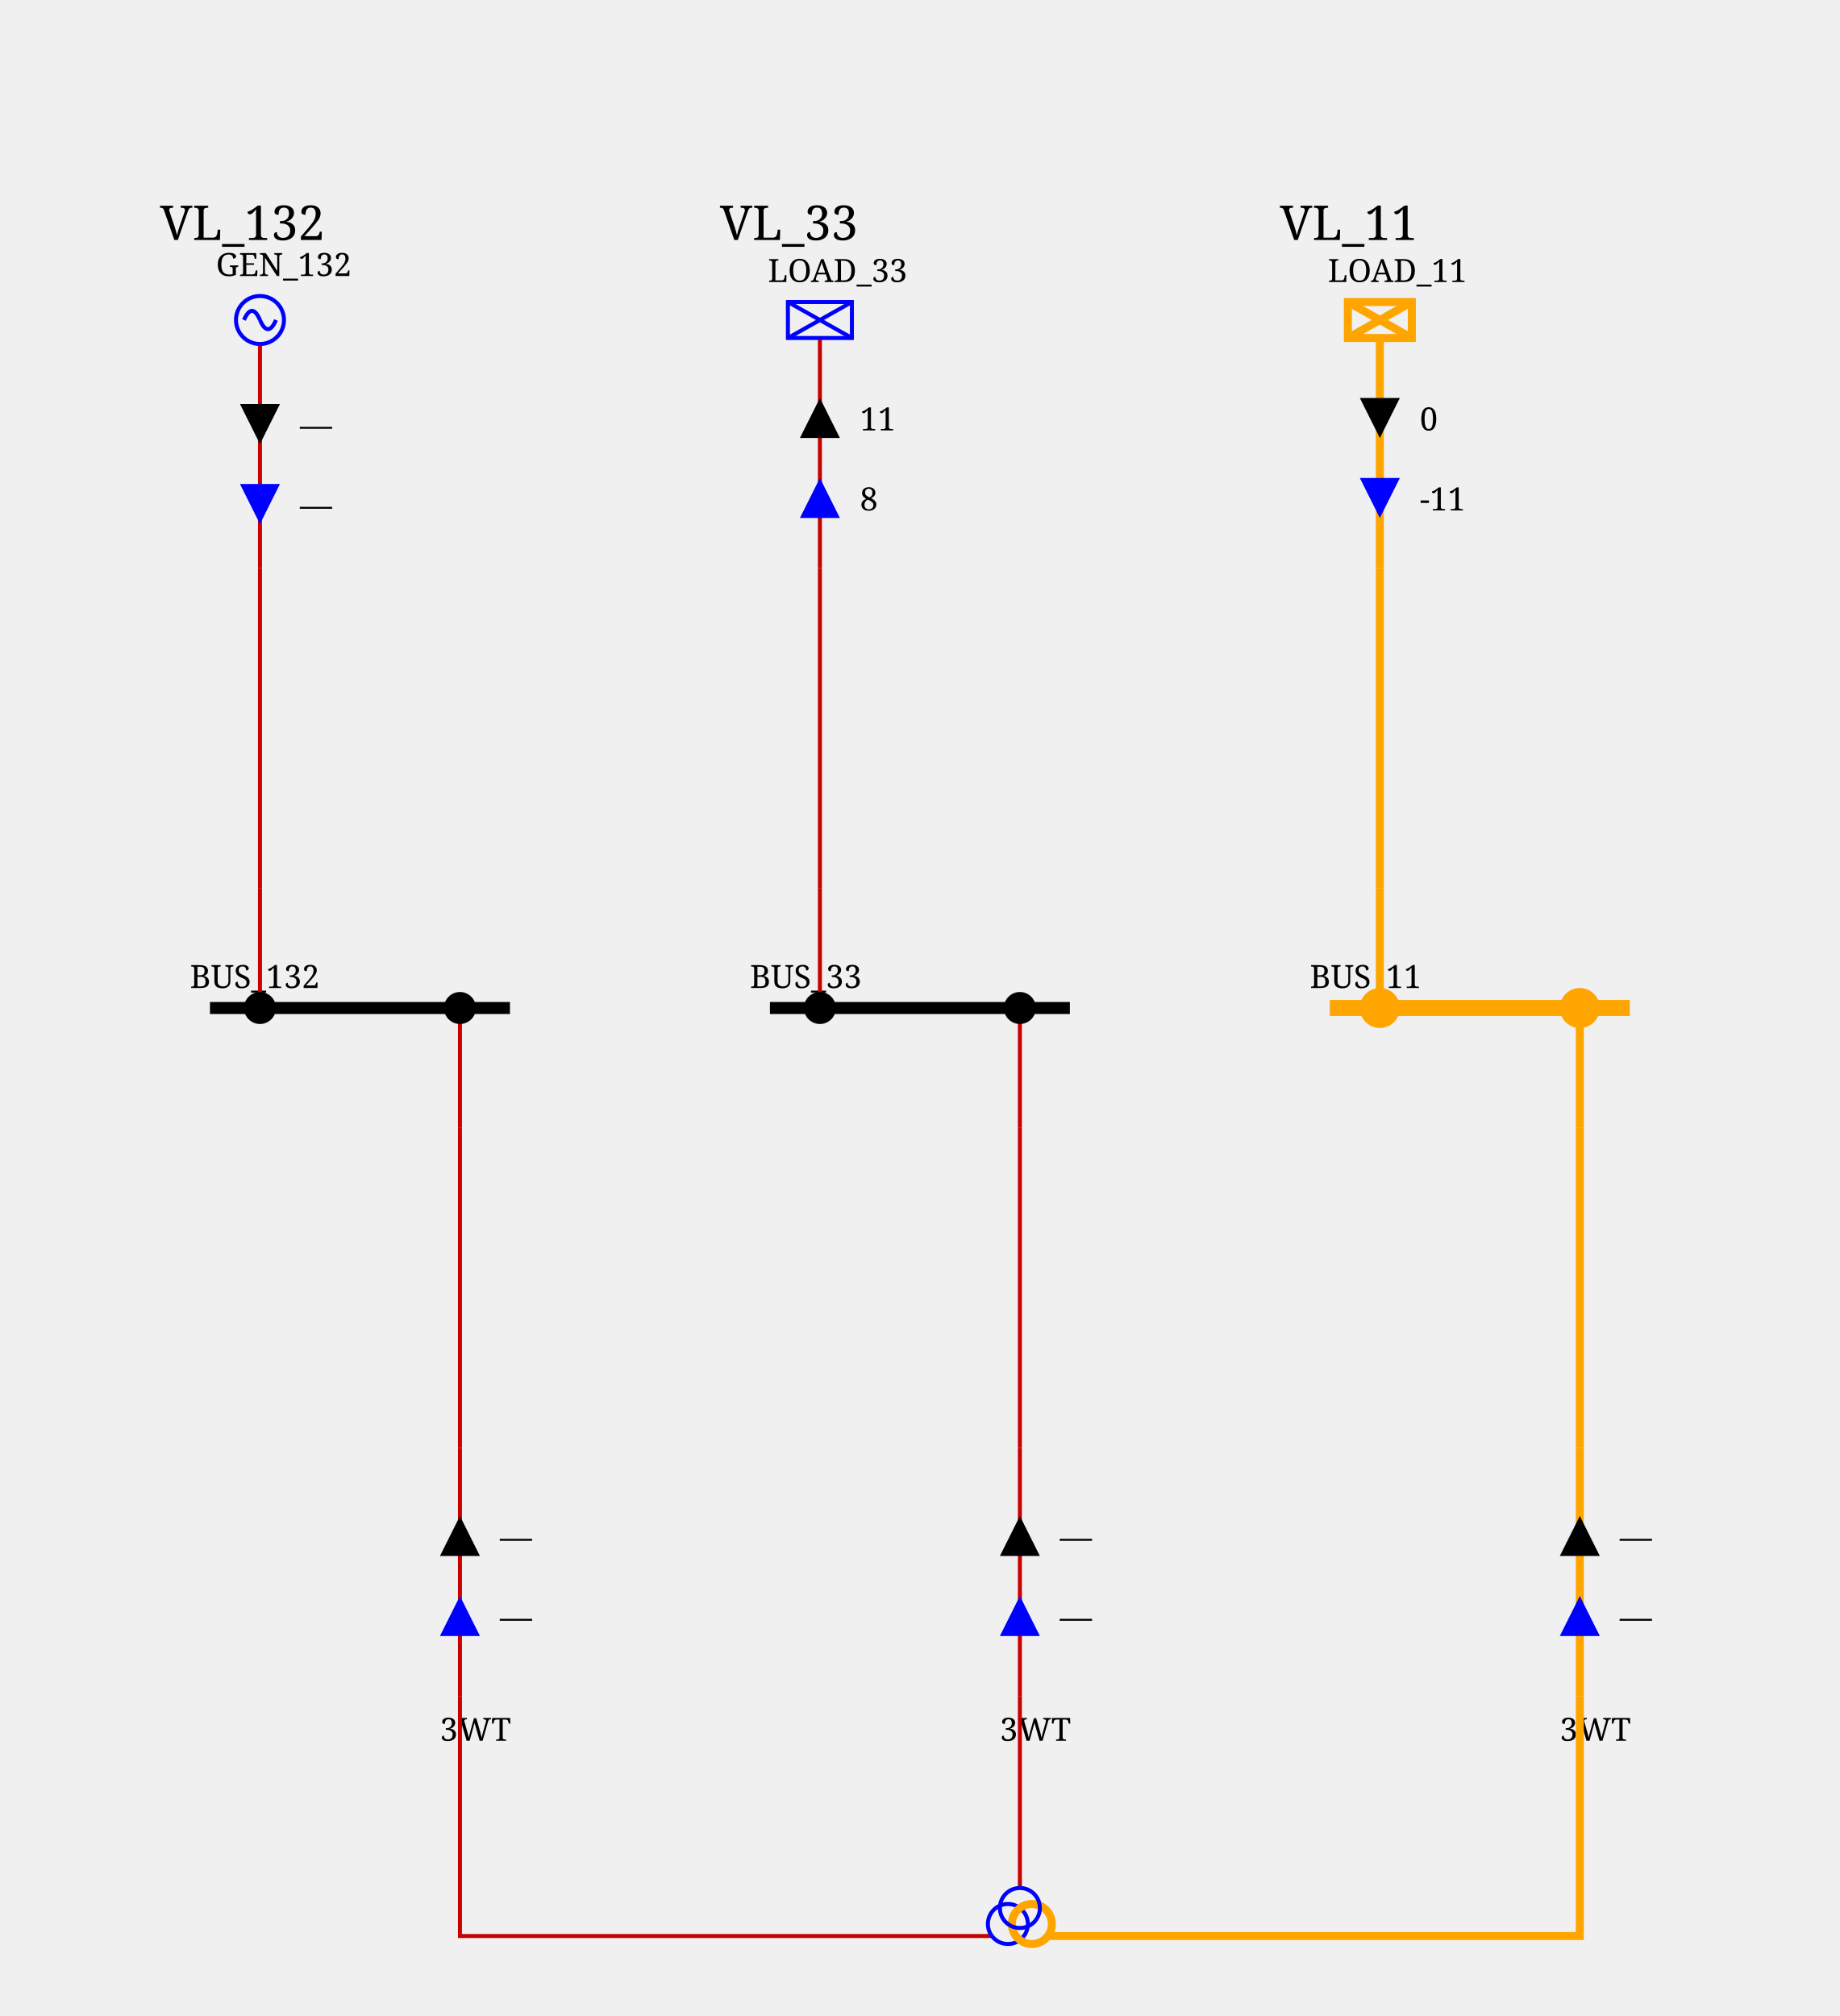
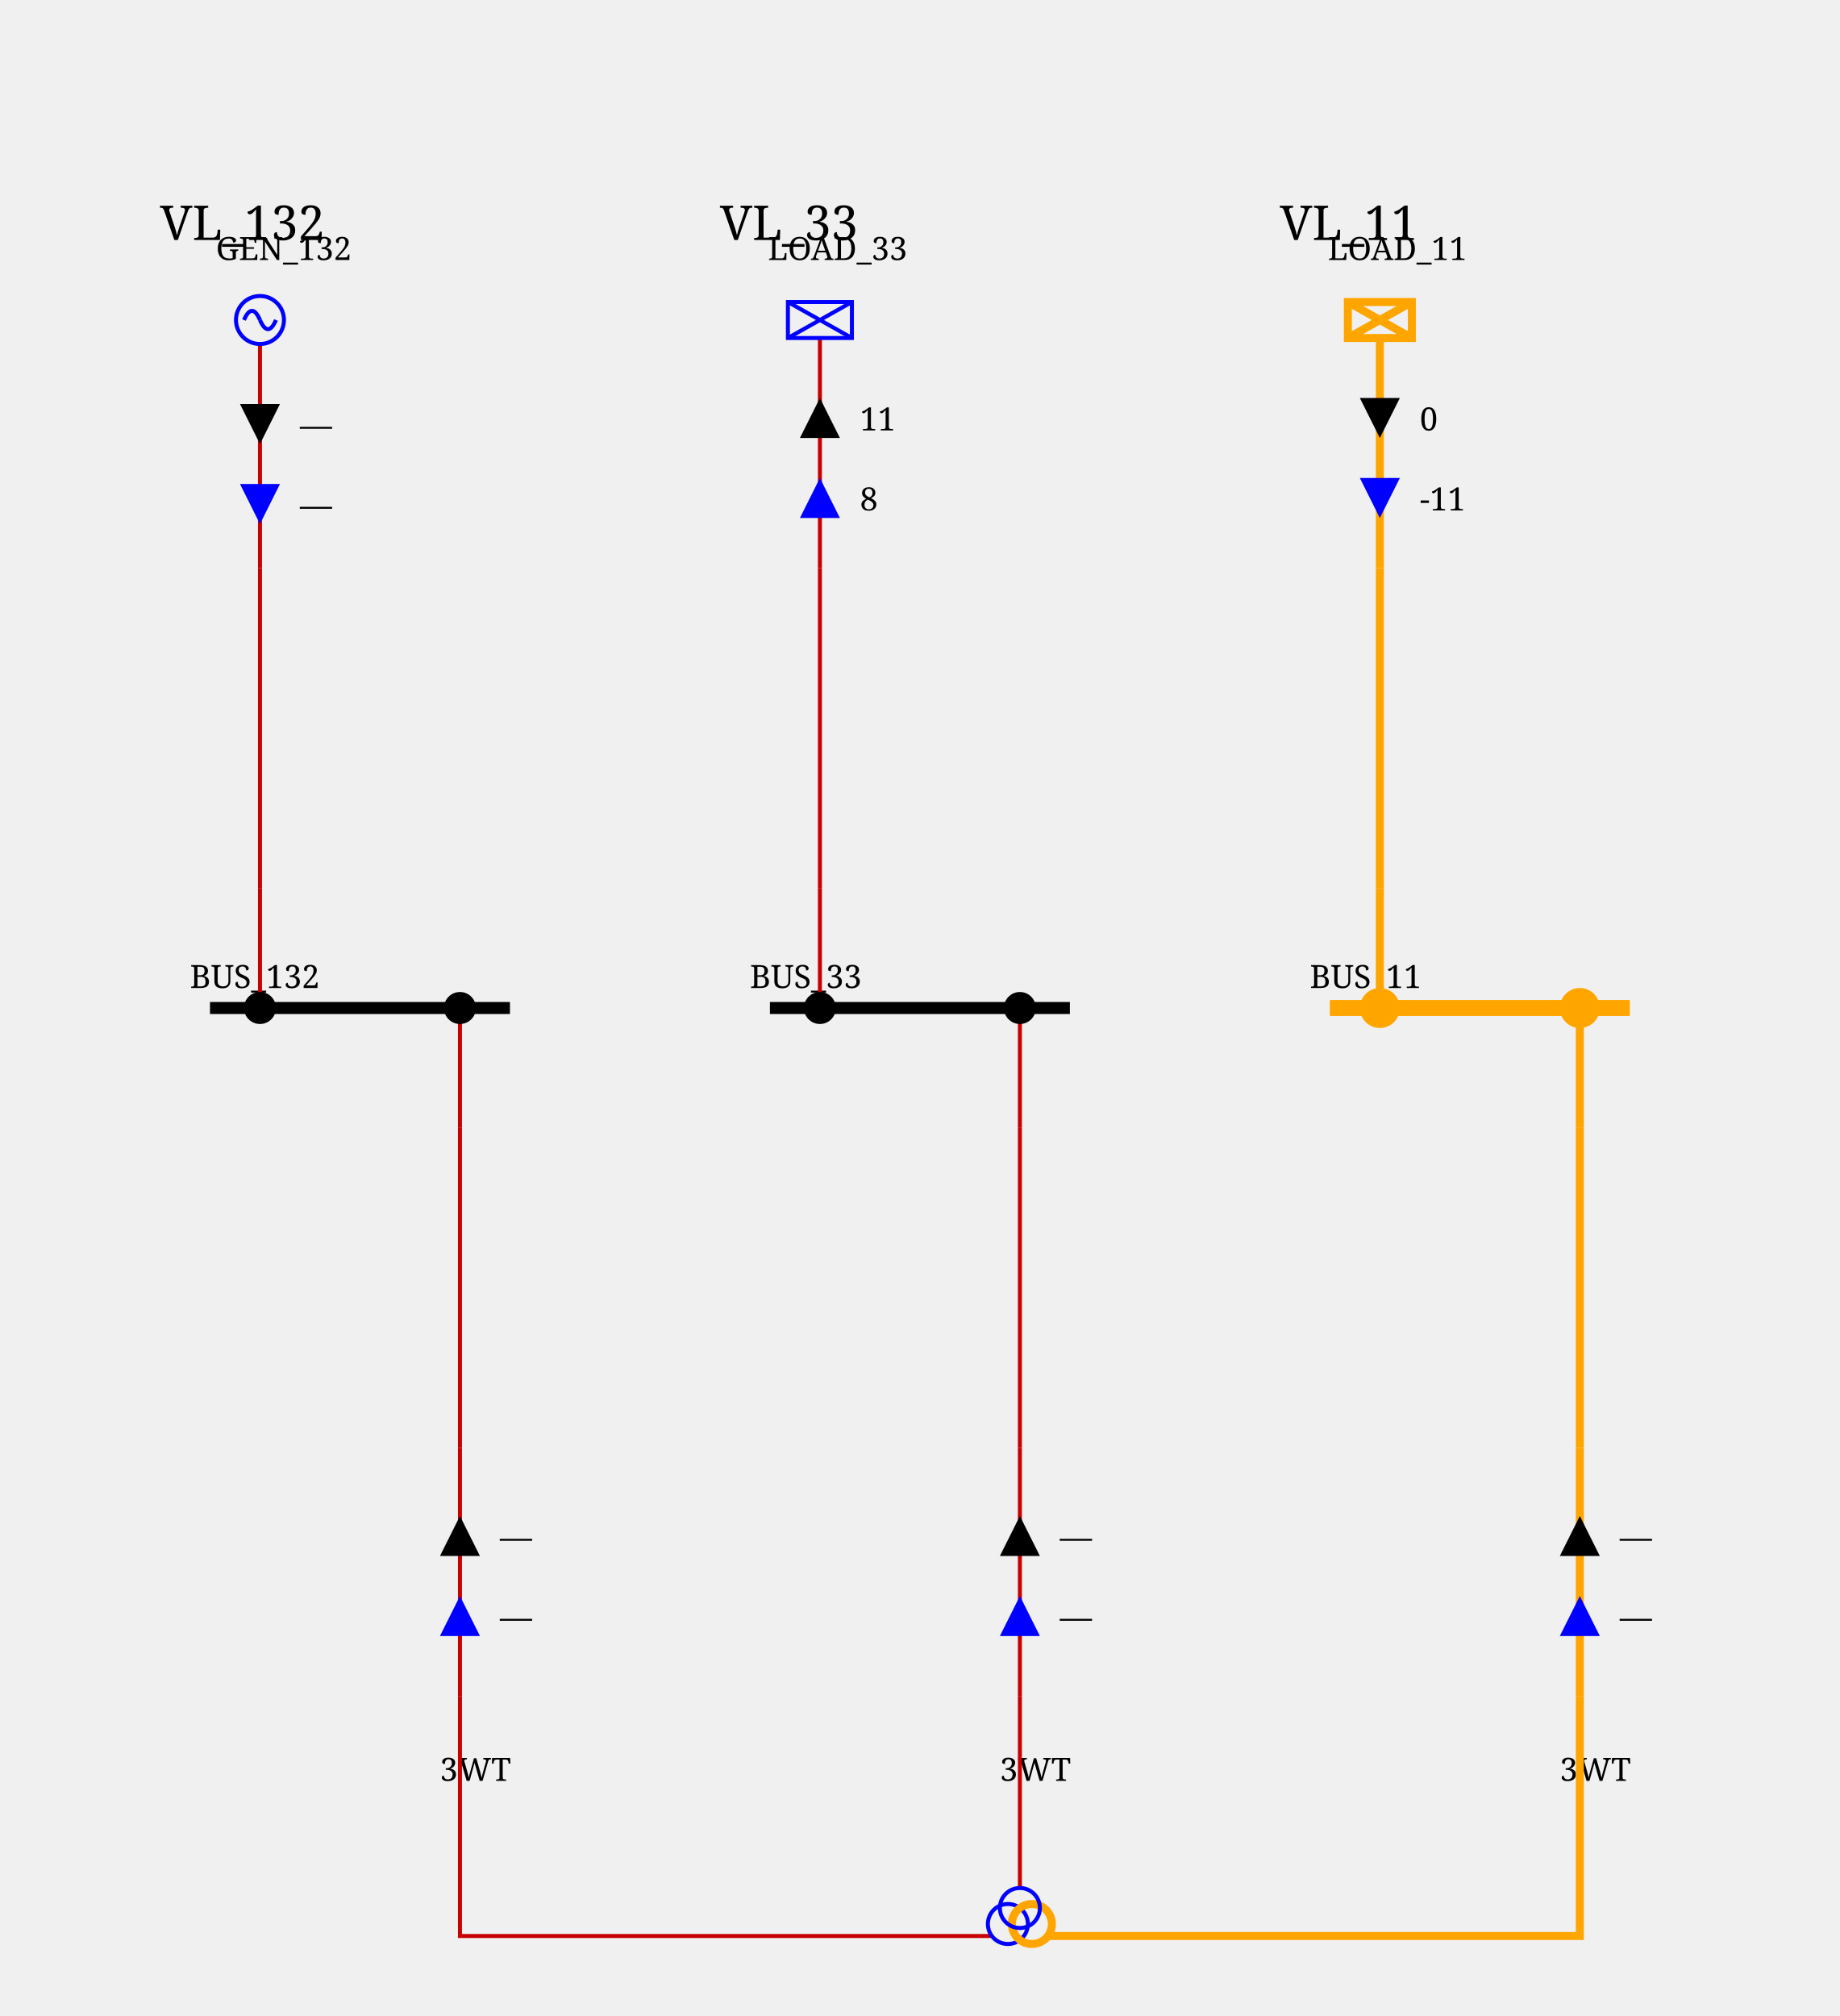
<svg xmlns="http://www.w3.org/2000/svg" height="504.0" viewBox="0 0 460.0 504.0" width="460.0">
  <style>/* ----------------------------------------------------------------------- */
/* File: tautologies.css ------------------------------------------------- */
.sld-out .sld-arrow-in {visibility: hidden}
.sld-in .sld-arrow-out {visibility: hidden}
.sld-closed .sld-sw-open {visibility: hidden}
.sld-open .sld-sw-closed {visibility: hidden}
.sld-hidden-node {visibility: hidden}
.sld-top-feeder .sld-label {dominant-baseline: auto}
.sld-bottom-feeder .sld-label {dominant-baseline: hanging}
.sld-active-power .sld-label {dominant-baseline: mathematical}
.sld-reactive-power .sld-label {dominant-baseline: mathematical}
.sld-current .sld-label {dominant-baseline: mathematical}
/* ----------------------------------------------------------------------- */
/* File: topologicalBaseVoltages.css ------------------------------------- */
.sld-disconnected {--sld-vl-color: #808080}
.sld-vl300to500.sld-bus-0 {--sld-vl-color: #FF0000}
.sld-vl300to500.sld-bus-1 {--sld-vl-color: #7F6C00}
.sld-vl300to500.sld-bus-2 {--sld-vl-color: #F6B2FF}
.sld-vl300to500.sld-bus-3 {--sld-vl-color: #996700}
.sld-vl300to500.sld-bus-4 {--sld-vl-color: #FF85EB}
.sld-vl300to500.sld-bus-5 {--sld-vl-color: #B25B00}
.sld-vl300to500.sld-bus-6 {--sld-vl-color: #FF59B5}
.sld-vl300to500.sld-bus-7 {--sld-vl-color: #CC4400}
.sld-vl300to500.sld-bus-8 {--sld-vl-color: #FF2C67}
.sld-vl300to500.sld-bus-9 {--sld-vl-color: #E52600}
.sld-vl180to300.sld-bus-0 {--sld-vl-color: #218B21}
.sld-vl180to300.sld-bus-1 {--sld-vl-color: #0D4940}
.sld-vl180to300.sld-bus-2 {--sld-vl-color: #DFDAB9}
.sld-vl180to300.sld-bus-3 {--sld-vl-color: #105640}
.sld-vl180to300.sld-bus-4 {--sld-vl-color: #C2CB92}
.sld-vl180to300.sld-bus-5 {--sld-vl-color: #14643C}
.sld-vl180to300.sld-bus-6 {--sld-vl-color: #95B66B}
.sld-vl180to300.sld-bus-7 {--sld-vl-color: #187036}
.sld-vl180to300.sld-bus-8 {--sld-vl-color: #5FA046}
.sld-vl180to300.sld-bus-9 {--sld-vl-color: #1C7E2D}
.sld-vl120to180.sld-bus-0 {--sld-vl-color: #00AFAE}
.sld-vl120to180.sld-bus-1 {--sld-vl-color: #000D58}
.sld-vl120to180.sld-bus-2 {--sld-vl-color: #B8E7B2}
.sld-vl120to180.sld-bus-3 {--sld-vl-color: #002169}
.sld-vl120to180.sld-bus-4 {--sld-vl-color: #85D993}
.sld-vl120to180.sld-bus-5 {--sld-vl-color: #003C7B}
.sld-vl120to180.sld-bus-6 {--sld-vl-color: #59CB8B}
.sld-vl120to180.sld-bus-7 {--sld-vl-color: #005C8C}
.sld-vl120to180.sld-bus-8 {--sld-vl-color: #2CBD94}
.sld-vl120to180.sld-bus-9 {--sld-vl-color: #00839E}
.sld-vl70to120.sld-bus-0 {--sld-vl-color: #CC5500}
.sld-vl70to120.sld-bus-1 {--sld-vl-color: #4A6600}
.sld-vl70to120.sld-bus-2 {--sld-vl-color: #EFB2DD}
.sld-vl70to120.sld-bus-3 {--sld-vl-color: #6E7A00}
.sld-vl70to120.sld-bus-4 {--sld-vl-color: #E685AE}
.sld-vl70to120.sld-bus-5 {--sld-vl-color: #8E8400}
.sld-vl70to120.sld-bus-6 {--sld-vl-color: #DD596B}
.sld-vl70to120.sld-bus-7 {--sld-vl-color: #A37B00}
.sld-vl70to120.sld-bus-8 {--sld-vl-color: #D4432C}
.sld-vl70to120.sld-bus-9 {--sld-vl-color: #B76B00}
.sld-vl50to70.sld-bus-0 {--sld-vl-color: #A020EF}
.sld-vl50to70.sld-bus-1 {--sld-vl-color: #7F0848}
.sld-vl50to70.sld-bus-2 {--sld-vl-color: #B7DBFE}
.sld-vl50to70.sld-bus-3 {--sld-vl-color: #960C6D}
.sld-vl50to70.sld-bus-4 {--sld-vl-color: #8DA6FE}
.sld-vl50to70.sld-bus-5 {--sld-vl-color: #AD109A}
.sld-vl50to70.sld-bus-6 {--sld-vl-color: #6F66FB}
.sld-vl50to70.sld-bus-7 {--sld-vl-color: #BC14C4}
.sld-vl50to70.sld-bus-8 {--sld-vl-color: #7F42F6}
.sld-vl50to70.sld-bus-9 {--sld-vl-color: #B11AD9}
.sld-vl30to50.sld-bus-0 {--sld-vl-color: #FF8290}
.sld-vl30to50.sld-bus-1 {--sld-vl-color: #7F6F41}
.sld-vl30to50.sld-bus-2 {--sld-vl-color: #F6D9FF}
.sld-vl30to50.sld-bus-3 {--sld-vl-color: #99784E}
.sld-vl30to50.sld-bus-4 {--sld-vl-color: #FFC3FB}
.sld-vl30to50.sld-bus-5 {--sld-vl-color: #B27D5B}
.sld-vl30to50.sld-bus-6 {--sld-vl-color: #FFADE3}
.sld-vl30to50.sld-bus-7 {--sld-vl-color: #CC7E68}
.sld-vl30to50.sld-bus-8 {--sld-vl-color: #FF97BF}
.sld-vl30to50.sld-bus-9 {--sld-vl-color: #E57B75}
.sld-vl0to30.sld-bus-0 {--sld-vl-color: #AAAE27}
.sld-vl0to30.sld-bus-1 {--sld-vl-color: #195B0F}
.sld-vl0to30.sld-bus-2 {--sld-vl-color: #EABABE}
.sld-vl0to30.sld-bus-3 {--sld-vl-color: #2D6C13}
.sld-vl0to30.sld-bus-4 {--sld-vl-color: #DDA193}
.sld-vl0to30.sld-bus-5 {--sld-vl-color: #477D17}
.sld-vl0to30.sld-bus-6 {--sld-vl-color: #CE9A6E}
.sld-vl0to30.sld-bus-7 {--sld-vl-color: #648D1C}
.sld-vl0to30.sld-bus-8 {--sld-vl-color: #BEA04A}
.sld-vl0to30.sld-bus-9 {--sld-vl-color: #869D22}
/* ----------------------------------------------------------------------- */
/* File : components.css ------------------------------------------------- */
/* Stroke black */
.sld-disconnector {stroke-width: 3; stroke: black; fill: none}
/* Stroke blue */
.sld-breaker {stroke-width: 2; stroke: blue; fill:white}
.sld-load-break-switch {stroke: blue; fill: white}
/* Stroke --sld-vl-color with fallback black */
.sld-bus-connection {fill: var(--sld-vl-color, black)}
.sld-cell-shape-flat .sld-bus-connection {visibility: hidden}
.sld-busbar-section {stroke: var(--sld-vl-color, black); stroke-width: 3; fill: none}
/* Stroke --sld-vl-color with fallback red */
.sld-wire {stroke: var(--sld-vl-color, #c80000); fill: none}
.sld-wire.sld-dangling-line {stroke-width: 2px}
.sld-wire.sld-tie-line {stroke-width: 2px}
/* Stroke --sld-vl-color with fallback blue */
.sld-load {stroke: var(--sld-vl-color, blue); fill: none}
.sld-battery {stroke: var(--sld-vl-color, blue); fill: none}
.sld-generator {stroke: var(--sld-vl-color, blue); fill: none}
.sld-two-wt {stroke: var(--sld-vl-color, blue); fill: none}
.sld-three-wt {stroke: var(--sld-vl-color, blue); fill: none}
.sld-winding {stroke: var(--sld-vl-color, blue); fill: none}
.sld-capacitor {stroke: var(--sld-vl-color, blue); fill: none}
.sld-inductor {stroke: var(--sld-vl-color, blue); fill: none}
.sld-pst {stroke: var(--sld-vl-color, blue); fill: none}
.sld-pst-arrow {stroke: black; fill: none}
.sld-svc {stroke: var(--sld-vl-color, blue); fill: none}
.sld-vsc {stroke: var(--sld-vl-color, blue); font-size: 7.43px; fill: none}
.sld-lcc {stroke: var(--sld-vl-color, blue); font-size: 7.43px; fill: none}
.sld-ground {stroke: var(--sld-vl-color, blue); fill: none}
/* Stroke none &amp; fill: --sld-vl-color */
.sld-node-infos {stroke: none; fill: var(--sld-vl-color, black)}
/* Stroke none &amp; fill: black */
.sld-node {stroke: none; fill: black}
.sld-flash {stroke: none; fill: black}
.sld-lock {stroke: none; fill: black}
.sld-unknown {stroke: none; fill: black}
/* Fonts */
.sld-label {stroke: none; fill: black; font: 8px serif}
.sld-bus-legend-info {font: 10px serif}
.sld-graph-label {font: 12px serif}
/* Specific */
.sld-grid {stroke: #003700; stroke-dasharray: 1,10}
.sld-feeder-info.sld-active-power {fill:black}
.sld-feeder-info.sld-reactive-power {fill:blue}
.sld-feeder-info.sld-current {fill:purple}
.sld-frame {fill: var(--sld-background-color, transparent)}
/* Stroke maroon for fictitious switch */
.sld-breaker.sld-fictitious {stroke: maroon}
.sld-disconnector.sld-fictitious {stroke: maroon}
.sld-load-break-switch.sld-fictitious {stroke: maroon}
.sld-busbar-section.sld-fictitious {stroke: var(--sld-vl-color, #c80000); stroke-width: 1}
/* ground disconnector specific */
.sld-ground-disconnection-attach {stroke: var(--sld-vl-color, #c80000); fill: none}
.sld-open .sld-ground-disconnection-ground {stroke: black; fill: none}
.sld-closed .sld-ground-disconnection-ground {stroke: var(--sld-vl-color, #c80000); fill: none}
.sld-ground-disconnection .sld-sw-open {stroke: black; fill: none}
.sld-ground-disconnection .sld-sw-closed {stroke: black; fill: none}
</style>
  <rect class="sld-frame" height="100%" width="100%" />
  <g>
    <g class="sld-voltage-level" id="idVL_95_132">
      <g id="idLABEL_95_VL_95_VL_95_132">
        <text class="sld-graph-label" x="40.0" y="60.0">VL_132</text>
      </g>
      <g class="sld-busbar-section sld-vl120to180 sld-bus-0" id="idBUS_95_132" transform="translate(52.5,252.0)">
        <line x1="0" x2="75.0" y1="0" y2="0" />
        <text class="sld-label" id="idBUS_95_132_95_NW_95_LABEL" x="-5.0" y="-5.0">BUS_132</text>
      </g>
      <g class="sld-extern-cell sld-cell-direction-top" id="idEXTERN_32_0">
        <g class="sld-wire sld-vl120to180 sld-bus-0" id="_95_VL_95_132_95_BUSCO_95_BUS_95_132_95_GEN_95_132_95_INTERNAL_95_VL_95_132_95_BUSCO_95_BUS_95_132_95_GEN_95_132_45_GEN_95_132">
          <polyline points="65.0,252.0,65.0,222.0" />
        </g>
        <g class="sld-wire sld-vl120to180 sld-bus-0" id="_95_VL_95_132_95_INTERNAL_95_VL_95_132_95_BUSCO_95_BUS_95_132_95_GEN_95_132_45_GEN_95_132_95_INTERNAL_95_VL_95_132_95_GEN_95_132">
          <polyline points="65.0,222.0,65.0,142.0" />
        </g>
        <g class="sld-wire sld-vl120to180 sld-bus-0" id="_95_VL_95_132_95_INTERNAL_95_VL_95_132_95_GEN_95_132_95_GEN_95_132">
          <polyline points="65.0,142.0,65.0,86.0" />
        </g>
        <g class="sld-feeder-info sld-in sld-active-power" id="idGEN_95_132_95_ARROW_95_ACTIVE" transform="translate(60.0,101.0)">
          <polygon class="sld-arrow-out" points="5,0 10,10 0,10" />
          <polygon class="sld-arrow-in" points="0,0 10,0 5,10" />
          <text class="sld-label" x="15.0" y="5.0">—</text>
        </g>
        <g class="sld-feeder-info sld-in sld-reactive-power" id="idGEN_95_132_95_ARROW_95_REACTIVE" transform="translate(60.0,121.0)">
          <polygon class="sld-arrow-out" points="5,0 10,10 0,10" />
          <polygon class="sld-arrow-in" points="0,0 10,0 5,10" />
          <text class="sld-label" x="15.0" y="5.0">—</text>
        </g>
        <g class="sld-bus-connection sld-fictitious sld-vl120to180 sld-bus-0" id="idBUSCO_95_BUS_95_132_95_GEN_95_132" transform="translate(61.0,248.0)">
          <circle cx="4" cy="4" r="4" />
        </g>
        <g class="sld-node sld-hidden-node sld-fictitious sld-vl120to180 sld-bus-0" id="idINTERNAL_95_VL_95_132_95_BUSCO_95_BUS_95_132_95_GEN_95_132_45_GEN_95_132" transform="translate(61.0,218.0)">
          <circle cx="4" cy="4" r="4" />
        </g>
        <g class="sld-node sld-hidden-node sld-fictitious sld-vl120to180 sld-bus-0" id="idINTERNAL_95_VL_95_132_95_GEN_95_132" transform="translate(61.0,138.0)">
          <circle cx="4" cy="4" r="4" />
        </g>
        <g class="sld-generator sld-top-feeder sld-vl120to180 sld-bus-0" id="idGEN_95_132" transform="translate(59.0,74.0)">
          <circle cx="6" cy="6" r="6" />
          <path d="M6,6 A 6 40 0 0 0 2,6" />
          <path d="M6,6 A 6 40 0 0 0 10,6" />
-           <text class="sld-label" id="idGEN_95_132_95_N_95_LABEL" x="-5.0" y="-5.0">GEN_132</text>
+           <text class="sld-label" id="idGEN_95_132_95_N_95_LABEL" x="-5.0" y="-9.0">GEN_132</text>
        </g>
      </g>
      <g class="sld-extern-cell sld-cell-direction-bottom" id="idEXTERN_32_1">
        <g class="sld-wire sld-vl120to180 sld-bus-0" id="_95_VL_95_132_95_BUSCO_95_BUS_95_132_95_3WT_95_ONE_95_INTERNAL_95_VL_95_132_95_BUSCO_95_BUS_95_132_95_3WT_95_ONE_45_3WT_95_ONE">
          <polyline points="115.0,252.0,115.0,282.0" />
        </g>
        <g class="sld-wire sld-vl120to180 sld-bus-0" id="_95_VL_95_132_95_INTERNAL_95_VL_95_132_95_BUSCO_95_BUS_95_132_95_3WT_95_ONE_45_3WT_95_ONE_95_INTERNAL_95_VL_95_132_95_3WT_95_ONE">
          <polyline points="115.0,282.0,115.0,362.0" />
        </g>
        <g class="sld-wire sld-vl120to180 sld-bus-0" id="_95_VL_95_132_95_INTERNAL_95_VL_95_132_95_3WT_95_ONE_95_3WT_95_ONE">
          <polyline points="115.0,362.0,115.0,424.0" />
        </g>
        <g class="sld-feeder-info sld-in sld-reactive-power" id="id3WT_95_ONE_95_ARROW_95_REACTIVE" transform="translate(110.0,399.0)">
          <polygon class="sld-arrow-out" points="5,0 10,10 0,10" transform="rotate(180.0,5.0,5.0)" />
          <polygon class="sld-arrow-in" points="0,0 10,0 5,10" transform="rotate(180.0,5.0,5.0)" />
          <text class="sld-label" x="15.0" y="5.0">—</text>
        </g>
        <g class="sld-feeder-info sld-in sld-active-power" id="id3WT_95_ONE_95_ARROW_95_ACTIVE" transform="translate(110.0,379.0)">
          <polygon class="sld-arrow-out" points="5,0 10,10 0,10" transform="rotate(180.0,5.0,5.0)" />
          <polygon class="sld-arrow-in" points="0,0 10,0 5,10" transform="rotate(180.0,5.0,5.0)" />
          <text class="sld-label" x="15.0" y="5.0">—</text>
        </g>
        <g class="sld-bus-connection sld-fictitious sld-vl120to180 sld-bus-0" id="idBUSCO_95_BUS_95_132_95_3WT_95_ONE" transform="translate(111.0,248.0)">
          <circle cx="4" cy="4" r="4" />
        </g>
        <g class="sld-node sld-hidden-node sld-fictitious sld-vl120to180 sld-bus-0" id="idINTERNAL_95_VL_95_132_95_BUSCO_95_BUS_95_132_95_3WT_95_ONE_45_3WT_95_ONE" transform="translate(111.0,278.0)">
          <circle cx="4" cy="4" r="4" />
        </g>
        <g class="sld-node sld-hidden-node sld-fictitious sld-vl120to180 sld-bus-0" id="idINTERNAL_95_VL_95_132_95_3WT_95_ONE" transform="translate(111.0,358.0)">
          <circle cx="4" cy="4" r="4" />
        </g>
        <g class="sld-bottom-feeder sld-vl120to180 sld-bus-0" id="id3WT_95_ONE" transform="translate(115.0,424.0)">
-           <text class="sld-label" id="id3WT_95_ONE_95_S_95_LABEL" x="-5.0" y="5.0">3WT</text>
+           <text class="sld-label" id="id3WT_95_ONE_95_S_95_LABEL" x="-5.0" y="15.0">3WT</text>
        </g>
      </g>
    </g>
    <g class="sld-voltage-level" id="idVL_95_33">
      <g id="idLABEL_95_VL_95_VL_95_33">
        <text class="sld-graph-label" x="180.0" y="60.0">VL_33</text>
      </g>
      <g class="sld-busbar-section sld-vl30to50 sld-bus-0" id="idBUS_95_33" transform="translate(192.5,252.0)">
        <line x1="0" x2="75.0" y1="0" y2="0" />
        <text class="sld-label" id="idBUS_95_33_95_NW_95_LABEL" x="-5.0" y="-5.0">BUS_33</text>
      </g>
      <g class="sld-extern-cell sld-cell-direction-top" id="idEXTERN_32_0">
        <g class="sld-wire sld-vl30to50 sld-bus-0" id="_95_VL_95_33_95_BUSCO_95_BUS_95_33_95_LOAD_95_33_95_INTERNAL_95_VL_95_33_95_BUSCO_95_BUS_95_33_95_LOAD_95_33_45_LOAD_95_33">
          <polyline points="205.0,252.0,205.0,222.0" />
        </g>
        <g class="sld-wire sld-vl30to50 sld-bus-0" id="_95_VL_95_33_95_INTERNAL_95_VL_95_33_95_BUSCO_95_BUS_95_33_95_LOAD_95_33_45_LOAD_95_33_95_INTERNAL_95_VL_95_33_95_LOAD_95_33">
          <polyline points="205.0,222.0,205.0,142.0" />
        </g>
        <g class="sld-wire sld-vl30to50 sld-bus-0" id="_95_VL_95_33_95_INTERNAL_95_VL_95_33_95_LOAD_95_33_95_LOAD_95_33">
          <polyline points="205.0,142.0,205.0,84.5" />
        </g>
        <g class="sld-feeder-info sld-out sld-active-power" id="idLOAD_95_33_95_ARROW_95_ACTIVE" transform="translate(200.0,99.5)">
          <polygon class="sld-arrow-out" points="5,0 10,10 0,10" />
          <polygon class="sld-arrow-in" points="0,0 10,0 5,10" />
          <text class="sld-label" x="15.0" y="5.0">11</text>
        </g>
        <g class="sld-feeder-info sld-out sld-reactive-power" id="idLOAD_95_33_95_ARROW_95_REACTIVE" transform="translate(200.0,119.5)">
          <polygon class="sld-arrow-out" points="5,0 10,10 0,10" />
          <polygon class="sld-arrow-in" points="0,0 10,0 5,10" />
          <text class="sld-label" x="15.0" y="5.0">8</text>
        </g>
        <g class="sld-bus-connection sld-fictitious sld-vl30to50 sld-bus-0" id="idBUSCO_95_BUS_95_33_95_LOAD_95_33" transform="translate(201.0,248.0)">
          <circle cx="4" cy="4" r="4" />
        </g>
        <g class="sld-node sld-hidden-node sld-fictitious sld-vl30to50 sld-bus-0" id="idINTERNAL_95_VL_95_33_95_BUSCO_95_BUS_95_33_95_LOAD_95_33_45_LOAD_95_33" transform="translate(201.0,218.0)">
          <circle cx="4" cy="4" r="4" />
        </g>
        <g class="sld-node sld-hidden-node sld-fictitious sld-vl30to50 sld-bus-0" id="idINTERNAL_95_VL_95_33_95_LOAD_95_33" transform="translate(201.0,138.0)">
          <circle cx="4" cy="4" r="4" />
        </g>
        <g class="sld-load sld-top-feeder sld-vl30to50 sld-bus-0" id="idLOAD_95_33" transform="translate(197.0,75.5)">
          <rect height="9" width="16" />
          <line x1="0" x2="16" y1="0" y2="9" />
          <line x1="16" x2="0" y1="0" y2="9" />
-           <text class="sld-label" id="idLOAD_95_33_95_N_95_LABEL" x="-5.0" y="-5.0">LOAD_33</text>
+           <text class="sld-label" id="idLOAD_95_33_95_N_95_LABEL" x="-5.0" y="-10.5">LOAD_33</text>
        </g>
      </g>
      <g class="sld-extern-cell sld-cell-direction-bottom" id="idEXTERN_32_1">
        <g class="sld-wire sld-vl30to50 sld-bus-0" id="_95_VL_95_33_95_BUSCO_95_BUS_95_33_95_3WT_95_TWO_95_INTERNAL_95_VL_95_33_95_BUSCO_95_BUS_95_33_95_3WT_95_TWO_45_3WT_95_TWO">
          <polyline points="255.0,252.0,255.0,282.0" />
        </g>
        <g class="sld-wire sld-vl30to50 sld-bus-0" id="_95_VL_95_33_95_INTERNAL_95_VL_95_33_95_BUSCO_95_BUS_95_33_95_3WT_95_TWO_45_3WT_95_TWO_95_INTERNAL_95_VL_95_33_95_3WT_95_TWO">
          <polyline points="255.0,282.0,255.0,362.0" />
        </g>
        <g class="sld-wire sld-vl30to50 sld-bus-0" id="_95_VL_95_33_95_INTERNAL_95_VL_95_33_95_3WT_95_TWO_95_3WT_95_TWO">
          <polyline points="255.0,362.0,255.0,424.0" />
        </g>
        <g class="sld-feeder-info sld-in sld-reactive-power" id="id3WT_95_TWO_95_ARROW_95_REACTIVE" transform="translate(250.0,399.0)">
          <polygon class="sld-arrow-out" points="5,0 10,10 0,10" transform="rotate(180.0,5.0,5.0)" />
          <polygon class="sld-arrow-in" points="0,0 10,0 5,10" transform="rotate(180.0,5.0,5.0)" />
          <text class="sld-label" x="15.0" y="5.0">—</text>
        </g>
        <g class="sld-feeder-info sld-in sld-active-power" id="id3WT_95_TWO_95_ARROW_95_ACTIVE" transform="translate(250.0,379.0)">
          <polygon class="sld-arrow-out" points="5,0 10,10 0,10" transform="rotate(180.0,5.0,5.0)" />
          <polygon class="sld-arrow-in" points="0,0 10,0 5,10" transform="rotate(180.0,5.0,5.0)" />
          <text class="sld-label" x="15.0" y="5.0">—</text>
        </g>
        <g class="sld-bus-connection sld-fictitious sld-vl30to50 sld-bus-0" id="idBUSCO_95_BUS_95_33_95_3WT_95_TWO" transform="translate(251.0,248.0)">
          <circle cx="4" cy="4" r="4" />
        </g>
        <g class="sld-node sld-hidden-node sld-fictitious sld-vl30to50 sld-bus-0" id="idINTERNAL_95_VL_95_33_95_BUSCO_95_BUS_95_33_95_3WT_95_TWO_45_3WT_95_TWO" transform="translate(251.0,278.0)">
          <circle cx="4" cy="4" r="4" />
        </g>
        <g class="sld-node sld-hidden-node sld-fictitious sld-vl30to50 sld-bus-0" id="idINTERNAL_95_VL_95_33_95_3WT_95_TWO" transform="translate(251.0,358.0)">
          <circle cx="4" cy="4" r="4" />
        </g>
        <g class="sld-bottom-feeder sld-vl30to50 sld-bus-0" id="id3WT_95_TWO" transform="translate(255.0,424.0)">
-           <text class="sld-label" id="id3WT_95_TWO_95_S_95_LABEL" x="-5.0" y="5.0">3WT</text>
+           <text class="sld-label" id="id3WT_95_TWO_95_S_95_LABEL" x="-5.0" y="15.0">3WT</text>
        </g>
      </g>
    </g>
    <g class="sld-voltage-level" id="idVL_95_11">
      <g id="idLABEL_95_VL_95_VL_95_11">
        <text class="sld-graph-label" x="320.0" y="60.0">VL_11</text>
      </g>
      <g class="sld-busbar-section sld-vl0to30 sld-bus-0" id="idBUS_95_11" style="stroke: orange; stroke-width: 4px;" transform="translate(332.5,252.0)">
        <line x1="0" x2="75.0" y1="0" y2="0" />
        <text class="sld-label" id="idBUS_95_11_95_NW_95_LABEL" x="-5.0" y="-5.0">BUS_11</text>
      </g>
      <g class="sld-extern-cell sld-cell-direction-top" id="idEXTERN_32_0">
        <g class="sld-wire sld-vl0to30 sld-bus-0" id="_95_VL_95_11_95_BUSCO_95_BUS_95_11_95_LOAD_95_11_95_INTERNAL_95_VL_95_11_95_BUSCO_95_BUS_95_11_95_LOAD_95_11_45_LOAD_95_11" style="stroke: orange; stroke-width: 2px;">
          <polyline points="345.0,252.0,345.0,222.0" />
        </g>
        <g class="sld-wire sld-vl0to30 sld-bus-0" id="_95_VL_95_11_95_INTERNAL_95_VL_95_11_95_BUSCO_95_BUS_95_11_95_LOAD_95_11_45_LOAD_95_11_95_INTERNAL_95_VL_95_11_95_LOAD_95_11" style="stroke: orange; stroke-width: 2px;">
          <polyline points="345.0,222.0,345.0,142.0" />
        </g>
        <g class="sld-wire sld-vl0to30 sld-bus-0" id="_95_VL_95_11_95_INTERNAL_95_VL_95_11_95_LOAD_95_11_95_LOAD_95_11" style="stroke: orange; stroke-width: 2px;">
          <polyline points="345.0,142.0,345.0,84.5" />
        </g>
        <g class="sld-feeder-info sld-in sld-active-power" id="idLOAD_95_11_95_ARROW_95_ACTIVE" transform="translate(340.0,99.5)">
          <polygon class="sld-arrow-out" points="5,0 10,10 0,10" />
          <polygon class="sld-arrow-in" points="0,0 10,0 5,10" />
          <text class="sld-label" x="15.0" y="5.0">0</text>
        </g>
        <g class="sld-feeder-info sld-in sld-reactive-power" id="idLOAD_95_11_95_ARROW_95_REACTIVE" transform="translate(340.0,119.5)">
          <polygon class="sld-arrow-out" points="5,0 10,10 0,10" />
          <polygon class="sld-arrow-in" points="0,0 10,0 5,10" />
          <text class="sld-label" x="15.0" y="5.0">-11</text>
        </g>
        <g class="sld-bus-connection sld-fictitious sld-vl0to30 sld-bus-0" id="idBUSCO_95_BUS_95_11_95_LOAD_95_11" style="stroke: orange; fill: orange; stroke-width: 2px;" transform="translate(341.0,248.0)">
          <circle cx="4" cy="4" r="4" />
        </g>
        <g class="sld-node sld-hidden-node sld-fictitious sld-vl0to30 sld-bus-0" id="idINTERNAL_95_VL_95_11_95_BUSCO_95_BUS_95_11_95_LOAD_95_11_45_LOAD_95_11" style="stroke: orange; stroke-width: 2px;" transform="translate(341.0,218.0)">
          <circle cx="4" cy="4" r="4" />
        </g>
        <g class="sld-node sld-hidden-node sld-fictitious sld-vl0to30 sld-bus-0" id="idINTERNAL_95_VL_95_11_95_LOAD_95_11" style="stroke: orange; stroke-width: 2px;" transform="translate(341.0,138.0)">
          <circle cx="4" cy="4" r="4" />
        </g>
        <g class="sld-load sld-top-feeder sld-vl0to30 sld-bus-0" id="idLOAD_95_11" style="stroke: orange; stroke-width: 2px;" transform="translate(337.0,75.5)">
          <rect height="9" width="16" />
          <line x1="0" x2="16" y1="0" y2="9" />
          <line x1="16" x2="0" y1="0" y2="9" />
-           <text class="sld-label" id="idLOAD_95_11_95_N_95_LABEL" x="-5.0" y="-5.0">LOAD_11</text>
+           <text class="sld-label" id="idLOAD_95_11_95_N_95_LABEL" x="-5.0" y="-10.5">LOAD_11</text>
        </g>
      </g>
      <g class="sld-extern-cell sld-cell-direction-bottom" id="idEXTERN_32_1">
        <g class="sld-wire sld-vl0to30 sld-bus-0" id="_95_VL_95_11_95_BUSCO_95_BUS_95_11_95_3WT_95_THREE_95_INTERNAL_95_VL_95_11_95_BUSCO_95_BUS_95_11_95_3WT_95_THREE_45_3WT_95_THREE" style="stroke: orange; stroke-width: 2px;">
          <polyline points="395.0,252.0,395.0,282.0" />
        </g>
        <g class="sld-wire sld-vl0to30 sld-bus-0" id="_95_VL_95_11_95_INTERNAL_95_VL_95_11_95_BUSCO_95_BUS_95_11_95_3WT_95_THREE_45_3WT_95_THREE_95_INTERNAL_95_VL_95_11_95_3WT_95_THREE" style="stroke: orange; stroke-width: 2px;">
          <polyline points="395.0,282.0,395.0,362.0" />
        </g>
        <g class="sld-wire sld-vl0to30 sld-bus-0" id="_95_VL_95_11_95_INTERNAL_95_VL_95_11_95_3WT_95_THREE_95_3WT_95_THREE" style="stroke: orange; stroke-width: 2px;">
          <polyline points="395.0,362.0,395.0,424.0" />
        </g>
        <g class="sld-feeder-info sld-in sld-reactive-power" id="id3WT_95_THREE_95_ARROW_95_REACTIVE" transform="translate(390.0,399.0)">
          <polygon class="sld-arrow-out" points="5,0 10,10 0,10" transform="rotate(180.0,5.0,5.0)" />
          <polygon class="sld-arrow-in" points="0,0 10,0 5,10" transform="rotate(180.0,5.0,5.0)" />
          <text class="sld-label" x="15.0" y="5.0">—</text>
        </g>
        <g class="sld-feeder-info sld-in sld-active-power" id="id3WT_95_THREE_95_ARROW_95_ACTIVE" transform="translate(390.0,379.0)">
          <polygon class="sld-arrow-out" points="5,0 10,10 0,10" transform="rotate(180.0,5.0,5.0)" />
          <polygon class="sld-arrow-in" points="0,0 10,0 5,10" transform="rotate(180.0,5.0,5.0)" />
          <text class="sld-label" x="15.0" y="5.0">—</text>
        </g>
        <g class="sld-bus-connection sld-fictitious sld-vl0to30 sld-bus-0" id="idBUSCO_95_BUS_95_11_95_3WT_95_THREE" style="stroke: orange; fill: orange; stroke-width: 2px;" transform="translate(391.0,248.0)">
          <circle cx="4" cy="4" r="4" />
        </g>
        <g class="sld-node sld-hidden-node sld-fictitious sld-vl0to30 sld-bus-0" id="idINTERNAL_95_VL_95_11_95_BUSCO_95_BUS_95_11_95_3WT_95_THREE_45_3WT_95_THREE" style="stroke: orange; stroke-width: 2px;" transform="translate(391.0,278.0)">
          <circle cx="4" cy="4" r="4" />
        </g>
        <g class="sld-node sld-hidden-node sld-fictitious sld-vl0to30 sld-bus-0" id="idINTERNAL_95_VL_95_11_95_3WT_95_THREE" style="stroke: orange; stroke-width: 2px;" transform="translate(391.0,358.0)">
          <circle cx="4" cy="4" r="4" />
        </g>
        <g class="sld-bottom-feeder sld-vl0to30 sld-bus-0" id="id3WT_95_THREE" style="stroke: orange; stroke-width: 2px;" transform="translate(395.0,424.0)">
-           <text class="sld-label" id="id3WT_95_THREE_95_S_95_LABEL" x="-5.0" y="5.0">3WT</text>
+           <text class="sld-label" id="id3WT_95_THREE_95_S_95_LABEL" x="-5.0" y="15.0">3WT</text>
        </g>
      </g>
    </g>
    <g class="sld-wire sld-vl120to180 sld-bus-0" id="idEDGE_95_3WT_95_ONE">
      <polyline points="115.0,424.0,115.0,484.0,248.0,484.0" />
    </g>
    <g class="sld-wire sld-vl30to50 sld-bus-0" id="idEDGE_95_3WT_95_TWO">
      <polyline points="255.0,424.0,255.0,472.0" />
    </g>
    <g class="sld-wire sld-vl0to30 sld-bus-0" id="idEDGE_95_3WT_95_THREE" style="stroke: orange; stroke-width: 2px;">
      <polyline points="395.0,424.0,395.0,484.0,262.0,484.0" />
    </g>
    <g class="sld-three-wt sld-fictitious" id="id3WT" transform="translate(247.0,472.0)">
      <circle class="sld-vl120to180 sld-bus-0 sld-winding" cx="5" cy="15" r="5" transform="scale(1, -1) translate(0, -24.0)" />
      <circle class="sld-vl0to30 sld-bus-0 sld-winding" cx="11" cy="15" r="5" style="stroke: orange; stroke-width: 2px;" transform="scale(1, -1) translate(0, -24.0)" />
      <circle class="sld-vl30to50 sld-bus-0 sld-winding" cx="8" cy="19" r="5" transform="scale(1, -1) translate(0, -24.0)" />
    </g>
  </g>
</svg>
